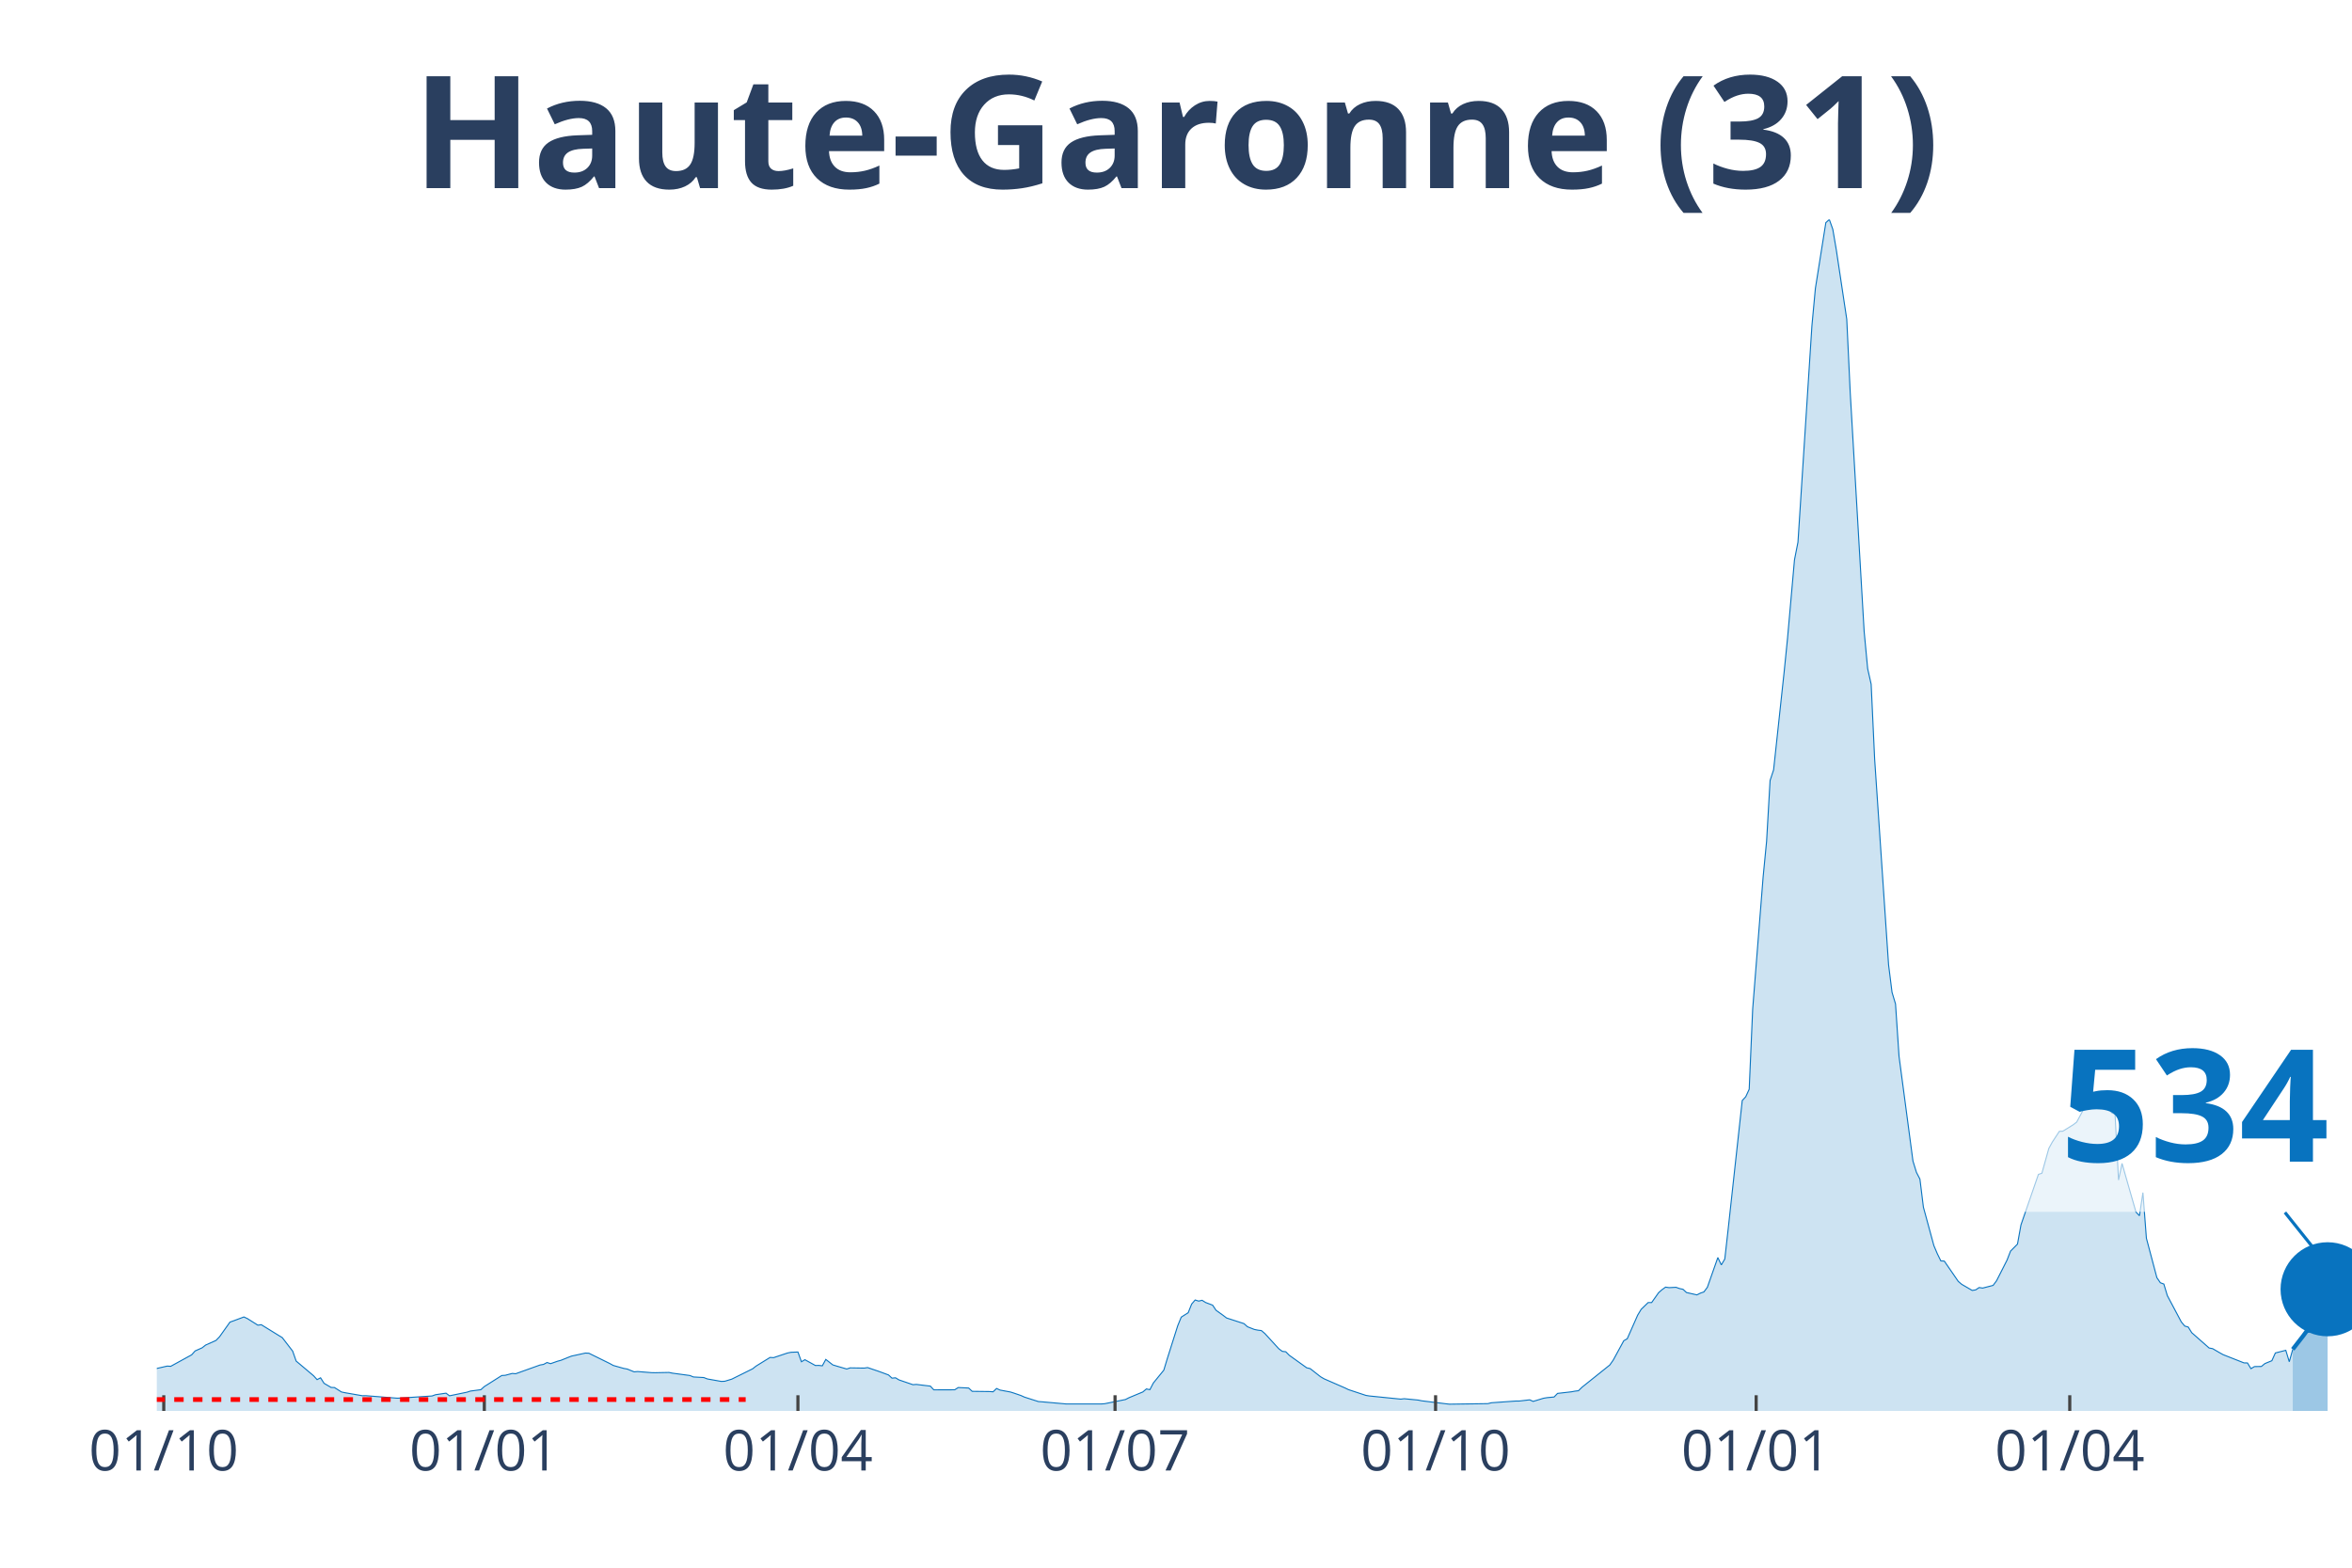
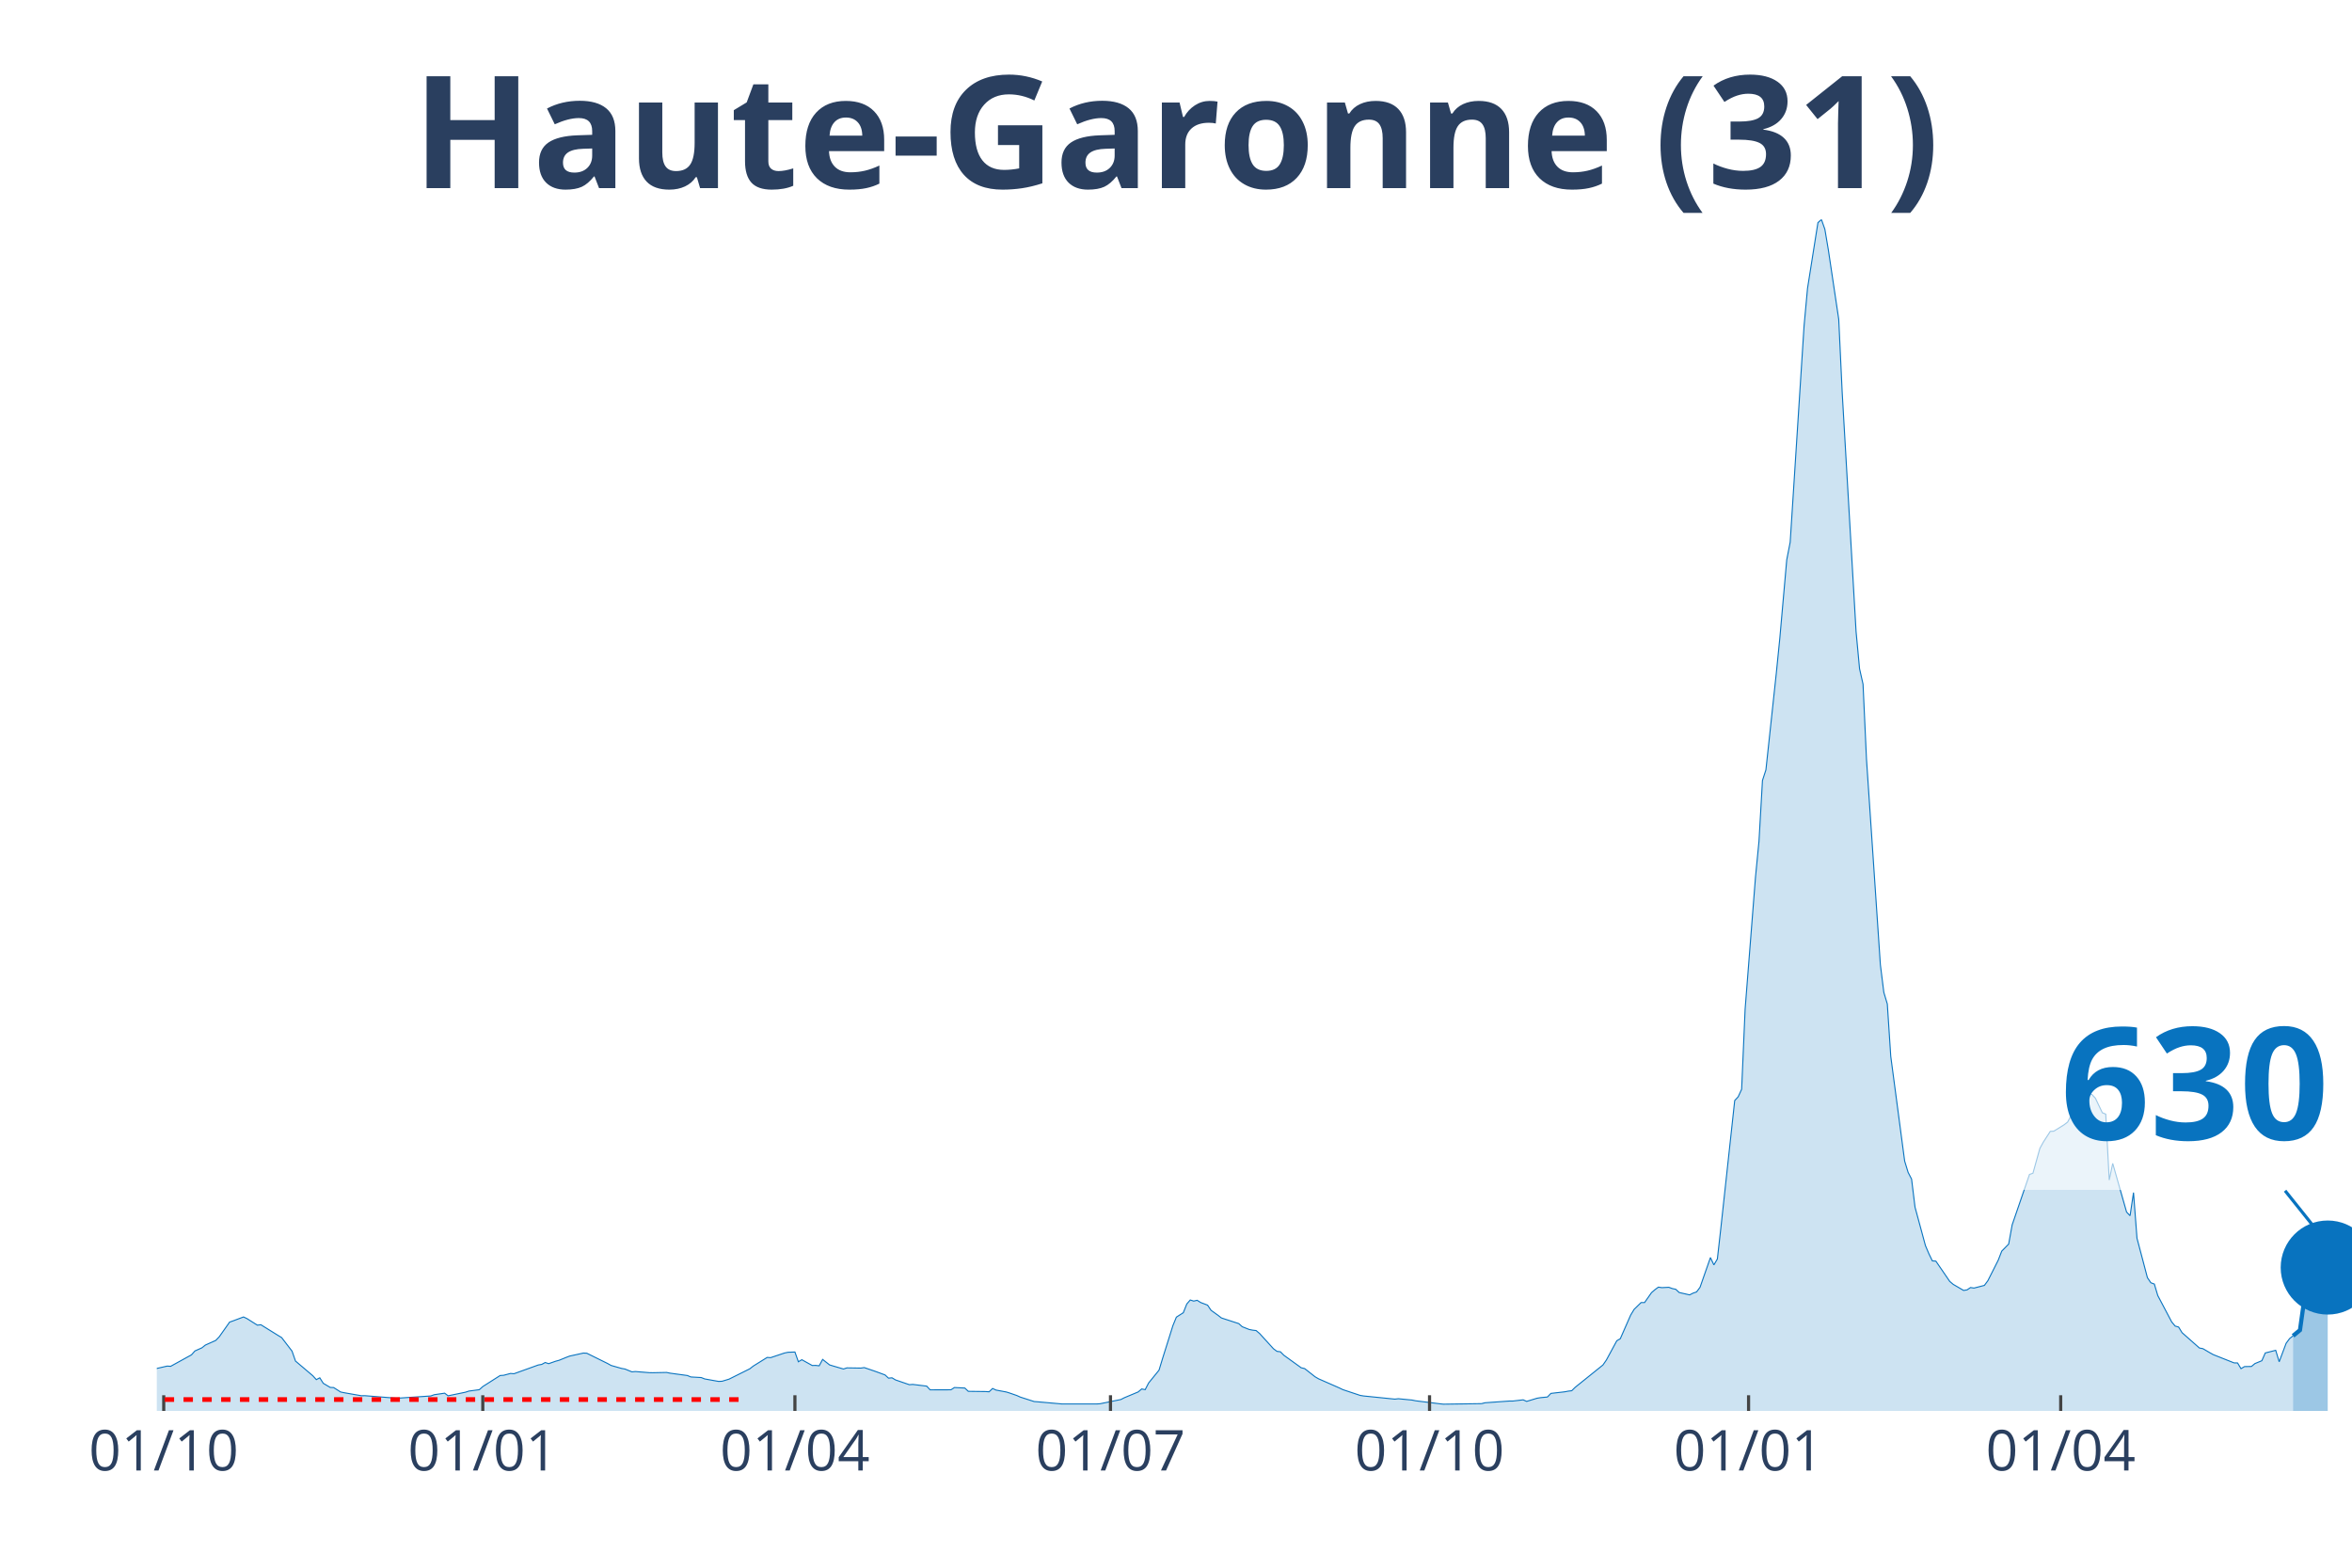
<svg xmlns="http://www.w3.org/2000/svg" class="main-svg" width="1125" height="750" style="" viewBox="0 0 750 500">
  <rect x="0" y="0" width="750" height="500" style="fill: rgb(0, 0, 0); fill-opacity: 0;" />
-   <defs id="defs-ee32b1">
+   <defs id="defs-bc2980">
    <g class="clips">
-       <clipPath id="clipee32b1xyplot" class="plotclip">
+       <clipPath id="clipbc2980xyplot" class="plotclip">
        <rect width="700" height="380" />
      </clipPath>
-       <clipPath class="axesclip" id="clipee32b1x">
+       <clipPath class="axesclip" id="clipbc2980x">
        <rect x="50" y="0" width="700" height="500" />
      </clipPath>
-       <clipPath class="axesclip" id="clipee32b1y">
+       <clipPath class="axesclip" id="clipbc2980y">
        <rect x="0" y="70" width="750" height="380" />
      </clipPath>
-       <clipPath class="axesclip" id="clipee32b1xy">
+       <clipPath class="axesclip" id="clipbc2980xy">
        <rect x="50" y="70" width="700" height="380" />
      </clipPath>
    </g>
    <g class="gradients" />
  </defs>
  <g class="bglayer">
    <rect class="bg" x="50" y="70" width="700" height="380" style="fill: rgb(0, 0, 0); fill-opacity: 0; stroke-width: 0;" />
  </g>
  <g class="layer-below">
    <g class="imagelayer" />
    <g class="shapelayer" />
  </g>
  <g class="cartesianlayer">
    <g class="subplot xy">
      <g class="layer-subplot">
        <g class="shapelayer" />
        <g class="imagelayer" />
      </g>
      <g class="gridlayer">
        <g class="x">
-           <path class="xgrid crisp" transform="translate(52.22,0)" d="M0,70v380" style="stroke: rgb(255, 255, 255); stroke-opacity: 1; stroke-width: 1px;" />
-           <path class="xgrid crisp" transform="translate(154.44,0)" d="M0,70v380" style="stroke: rgb(255, 255, 255); stroke-opacity: 1; stroke-width: 1px;" />
-           <path class="xgrid crisp" transform="translate(254.44,0)" d="M0,70v380" style="stroke: rgb(255, 255, 255); stroke-opacity: 1; stroke-width: 1px;" />
-           <path class="xgrid crisp" transform="translate(355.56,0)" d="M0,70v380" style="stroke: rgb(255, 255, 255); stroke-opacity: 1; stroke-width: 1px;" />
-           <path class="xgrid crisp" transform="translate(457.78,0)" d="M0,70v380" style="stroke: rgb(255, 255, 255); stroke-opacity: 1; stroke-width: 1px;" />
-           <path class="xgrid crisp" transform="translate(560,0)" d="M0,70v380" style="stroke: rgb(255, 255, 255); stroke-opacity: 1; stroke-width: 1px;" />
-           <path class="xgrid crisp" transform="translate(660,0)" d="M0,70v380" style="stroke: rgb(255, 255, 255); stroke-opacity: 1; stroke-width: 1px;" />
+           <path class="xgrid crisp" transform="translate(52.21,0)" d="M0,70v380" style="stroke: rgb(255, 255, 255); stroke-opacity: 1; stroke-width: 1px;" />
+           <path class="xgrid crisp" transform="translate(153.95,0)" d="M0,70v380" style="stroke: rgb(255, 255, 255); stroke-opacity: 1; stroke-width: 1px;" />
+           <path class="xgrid crisp" transform="translate(253.48,0)" d="M0,70v380" style="stroke: rgb(255, 255, 255); stroke-opacity: 1; stroke-width: 1px;" />
+           <path class="xgrid crisp" transform="translate(354.11,0)" d="M0,70v380" style="stroke: rgb(255, 255, 255); stroke-opacity: 1; stroke-width: 1px;" />
+           <path class="xgrid crisp" transform="translate(455.85,0)" d="M0,70v380" style="stroke: rgb(255, 255, 255); stroke-opacity: 1; stroke-width: 1px;" />
+           <path class="xgrid crisp" transform="translate(557.58,0)" d="M0,70v380" style="stroke: rgb(255, 255, 255); stroke-opacity: 1; stroke-width: 1px;" />
+           <path class="xgrid crisp" transform="translate(657.11,0)" d="M0,70v380" style="stroke: rgb(255, 255, 255); stroke-opacity: 1; stroke-width: 1px;" />
        </g>
        <g class="y" />
      </g>
      <g class="zerolinelayer" />
      <path class="xlines-below" />
      <path class="ylines-below" />
      <g class="overlines-below" />
      <g class="xaxislayer-below" />
      <g class="yaxislayer-below" />
      <g class="overaxes-below" />
-       <g class="plot" transform="translate(50, 70)" clip-path="url('#clipee32b1xyplot')">
+       <g class="plot" transform="translate(50, 70)" clip-path="url('#clipbc2980xyplot')">
        <g class="scatterlayer mlayer">
-           <g class="trace scatter tracead9d5a" style="stroke-miterlimit: 2;">
+           <g class="trace scatter tracebb60c6" style="stroke-miterlimit: 2;">
            <g class="fills">
              <g>
-                 <path class="js-fill" d="M681.11,380L-151.11,380L-151.11,379.67L-114.44,379.77L-113.33,379.72L-63.33,378.03L-62.22,377.88L-44.44,376.02L-43.33,375.85L-33.33,374.67L-32.22,373.55L-26.67,371.07L-25.56,369.92L-18.89,365.99L-17.78,365.2L-14.44,362.31L-13.33,362.04L-10,362.4L-8.89,363.49L-6.67,364.4L-5.56,364.5L-2.22,366.54L-1.11,366.71L3.33,365.7L4.44,365.77L11.11,362.11L12.22,360.87L14.44,359.88L15.56,359L18.89,357.51L20,356.36L23.33,351.67L24.44,351.28L27.78,350.03L28.89,350.55L32.22,352.65L33.33,352.51L38.89,355.94L40,356.61L43.33,360.94L44.44,364.1L50,368.79L51.11,370.02L52.22,369.44L53.33,371.19L55.56,372.5L56.67,372.55L58.89,373.96L60,374.19L65.56,375.16L66.67,375.14L76.67,375.94L77.78,375.9L87.78,375.23L88.89,374.83L92.22,374.34L93.33,375.18L98.89,374.03L100,373.67L103.33,373.23L104.44,372.23L110,368.71L111.11,368.64L113.33,368.05L114.44,368.14L122.22,365.35L123.33,365.16L124.44,364.56L125.56,364.93L127.78,364.15L128.89,363.85L131.11,362.95L132.22,362.52L136.67,361.55L137.78,361.6L144.44,364.88L145.56,365.5L148.89,366.44L150,366.64L152.22,367.54L153.33,367.44L157.78,367.8L158.89,367.82L163.33,367.73L164.44,367.96L170,368.71L171.11,369.17L174.44,369.36L175.56,369.8L180,370.59L181.11,370.54L183.33,369.87L184.44,369.32L190,366.56L191.11,365.69L195.56,362.94L196.67,363.01L201.11,361.53L202.22,361.3L204.44,361.21L205.56,364.32L206.67,363.67L207.78,364.28L210,365.51L211.11,365.49L212.22,365.61L213.33,363.57L215.56,365.32L216.67,365.66L220,366.63L221.11,366.27L225.56,366.34L226.67,366.18L230,367.31L231.11,367.71L233.33,368.53L234.44,369.55L235.56,369.44L236.67,370.11L241.11,371.63L242.22,371.55L246.67,372.09L247.78,373.28L254.44,373.26L255.56,372.54L258.89,372.7L260,373.75L265.56,373.82L266.67,373.9L267.78,372.84L268.89,373.35L272.22,373.97L273.33,374.32L275.56,375.09L276.67,375.59L281.11,377.01L282.22,377.09L290,377.78L291.11,377.78L301.11,377.78L302.22,377.71L308.89,376.36L310,375.79L314.44,373.94L315.56,372.99L316.67,373.22L317.78,371.09L321.11,367L322.22,363.33L325.56,352.8L326.67,350.09L328.89,348.67L330,345.9L331.11,344.62L332.22,344.97L333.33,344.72L334.44,345.42L336.67,346.26L337.78,347.91L340,349.5L341.11,350.35L346.67,352.15L347.78,353.15L350,354.02L351.11,354.24L352.22,354.37L353.33,355.31L357.78,360.17L358.89,361L360,361.13L361.11,362.25L366.67,366.24L367.78,366.5L371.11,369.11L372.22,369.76L378.89,372.67L380,373.21L385.56,375.05L386.67,375.23L396.67,376.24L397.78,376.11L402.22,376.54L403.33,376.77L411.11,377.73L412.22,377.85L424.44,377.68L425.56,377.4L433.33,376.85L434.44,376.85L437.78,376.46L438.89,376.96L442.22,375.95L443.33,375.77L445.56,375.56L446.67,374.41L451.11,373.9L452.22,373.69L453.33,373.56L454.44,372.47L463.33,365.35L464.44,363.76L467.78,357.62L468.89,356.98L472.22,349.44L473.33,347.6L475.56,345.44L476.67,345.44L478.89,342.29L480,341.32L481.11,340.52L482.22,340.68L484.44,340.57L485.56,340.97L486.67,341.21L487.78,342.24L491.11,342.99L492.22,342.43L493.33,342.05L494.44,340.57L497.78,331.09L498.89,333.43L500,331.55L501.11,321.69L505.56,281.01L506.67,279.81L507.78,277.4L508.89,251.85L512.22,209.71L513.33,198.31L514.44,178.92L515.56,175.55L518.89,144.64L520,133.61L522.22,108.55L523.33,102.92L527.78,33.9L528.89,21.96L532.22,1L533.33,0L534.44,3.13L535.56,9.7L538.89,31.82L540,55.31L544.44,131.44L545.56,143.29L546.67,148.21L547.78,172.09L552.22,237.69L553.33,246.5L554.44,250.2L555.56,266.91L560,300.31L561.11,303.91L562.22,306.06L563.33,315.02L566.67,327.28L567.78,329.89L568.89,332.15L570,332.22L574.44,338.68L575.56,339.63L578.89,341.57L580,341.39L581.11,340.65L582.22,340.82L585.56,339.96L586.67,338.46L590,331.9L591.11,329.03L593.33,326.79L594.44,320.67L600,304.57L601.11,304.19L603.33,296.27L604.44,294.25L606.67,290.84L607.78,290.78L611.11,288.73L612.22,287.87L615.56,281.66L616.67,281.61L617.78,278.81L618.89,278.89L620,279.07L621.11,280.26L623.33,284.89L624.44,285.34L625.56,306.36L626.67,301.06L631.11,316.57L632.22,317.74L633.33,310.37L634.44,324.92L637.78,337.5L638.89,339.12L640,339.53L641.11,343.21L645.56,351.6L646.67,352.93L647.78,353.25L648.89,355.04L654.44,359.93L655.56,360.14L657.78,361.43L658.89,362.05L665.56,364.68L666.67,364.7L667.78,366.52L668.89,365.86L671.11,365.82L672.22,364.9L674.44,363.99L675.56,361.51L678.89,360.67L680,364.32L681.11,360.34" style="fill: rgb(8, 115, 191); fill-opacity: 0.2; stroke-width: 0;" />
+                 <path class="js-fill" d="M681.2,380L-150.39,380L-150.39,379.67L-113.9,379.77L-112.8,379.72L-63.03,378.03L-61.93,377.88L-44.23,376.02L-43.13,375.85L-33.18,374.67L-32.07,373.55L-26.54,371.07L-25.43,369.92L-18.8,365.99L-17.69,365.2L-14.38,362.31L-13.27,362.04L-9.95,362.4L-8.85,363.49L-6.64,364.4L-5.53,364.5L-2.21,366.54L-1.11,366.71L3.32,365.7L4.42,365.77L11.06,362.11L12.16,360.87L14.38,359.88L15.48,359L18.8,357.51L19.91,356.36L23.22,351.67L24.33,351.28L27.65,350.03L28.75,350.55L32.07,352.65L33.18,352.51L38.7,355.94L39.81,356.61L43.13,360.94L44.23,364.1L49.76,368.79L50.87,370.02L51.97,369.44L53.08,371.19L55.29,372.5L56.4,372.55L58.61,373.96L59.72,374.19L65.24,375.16L66.35,375.14L76.3,375.94L77.41,375.9L87.36,375.23L88.47,374.83L91.79,374.34L92.89,375.18L98.42,374.03L99.53,373.67L102.84,373.23L103.95,372.23L109.48,368.71L110.58,368.64L112.8,368.05L113.9,368.14L121.64,365.35L122.75,365.16L123.85,364.56L124.96,364.93L127.17,364.15L128.28,363.85L130.49,362.95L131.6,362.52L136.02,361.55L137.12,361.6L143.76,364.88L144.87,365.5L148.18,366.44L149.29,366.64L151.5,367.54L152.61,367.44L157.03,367.8L158.14,367.82L162.56,367.73L163.67,367.96L169.19,368.71L170.3,369.17L173.62,369.36L174.72,369.8L179.15,370.59L180.25,370.54L182.46,369.87L183.57,369.32L189.1,366.56L190.21,365.69L194.63,362.94L195.73,363.01L200.16,361.53L201.26,361.3L203.48,361.21L204.58,364.32L205.69,363.67L206.79,364.28L209,365.51L210.11,365.49L211.22,365.61L212.32,363.57L214.53,365.32L215.64,365.66L218.96,366.63L220.06,366.27L224.49,366.34L225.59,366.18L228.91,367.31L230.02,367.71L232.23,368.53L233.33,369.55L234.44,369.44L235.55,370.11L239.97,371.63L241.07,371.55L245.5,372.09L246.6,373.28L253.24,373.26L254.34,372.54L257.66,372.7L258.77,373.75L264.3,373.82L265.4,373.9L266.51,372.84L267.61,373.35L270.93,373.97L272.04,374.32L274.25,375.09L275.36,375.59L279.78,377.01L280.88,377.09L288.63,377.78L289.73,377.78L299.68,377.78L300.79,377.71L307.42,376.36L308.53,375.79L312.95,373.94L314.06,372.99L315.17,373.22L316.27,371.09L319.59,367L320.7,363.33L324.01,352.8L325.12,350.09L327.33,348.67L328.44,345.9L329.54,344.62L330.65,344.97L331.75,344.72L332.86,345.42L335.07,346.26L336.18,347.91L338.39,349.5L339.49,350.35L345.02,352.15L346.13,353.15L348.34,354.02L349.45,354.24L350.55,354.37L351.66,355.31L356.08,360.17L357.19,361L358.29,361.13L359.4,362.25L364.93,366.24L366.03,366.5L369.35,369.11L370.46,369.76L377.09,372.67L378.2,373.21L383.73,375.05L384.83,375.23L394.79,376.24L395.89,376.11L400.32,376.54L401.42,376.77L409.16,377.73L410.27,377.85L422.43,377.68L423.54,377.4L431.28,376.85L432.39,376.85L435.7,376.46L436.81,376.96L440.13,375.95L441.23,375.77L443.44,375.56L444.55,374.41L448.97,373.9L450.08,373.69L451.18,373.56L452.29,372.47L461.14,365.35L462.24,363.76L465.56,357.62L466.67,356.98L469.98,349.44L471.09,347.6L473.3,345.44L474.41,345.44L476.62,342.29L477.73,341.32L478.83,340.52L479.94,340.68L482.15,340.57L483.25,340.97L484.36,341.21L485.47,342.24L488.78,342.99L489.89,342.43L491,342.05L492.1,340.57L495.42,331.09L496.52,333.43L497.63,331.55L498.74,321.69L503.16,281.01L504.27,279.81L505.37,277.4L506.48,251.85L509.79,209.71L510.9,198.31L512.01,178.92L513.11,175.55L516.43,144.64L517.54,133.61L519.75,108.55L520.85,102.92L525.28,33.9L526.38,21.96L529.7,1L530.81,0L531.91,3.13L533.02,9.7L536.33,31.82L537.44,55.31L541.86,131.44L542.97,143.29L544.08,148.21L545.18,172.09L549.61,237.69L550.71,246.5L551.82,250.2L552.92,266.91L557.35,300.31L558.45,303.91L559.56,306.06L560.66,315.02L563.98,327.28L565.09,329.89L566.19,332.15L567.3,332.22L571.72,338.68L572.83,339.63L576.15,341.57L577.25,341.39L578.36,340.65L579.46,340.82L582.78,339.96L583.89,338.46L587.2,331.9L588.31,329.03L590.52,326.79L591.63,320.67L597.16,304.57L598.26,304.19L600.47,296.27L601.58,294.25L603.79,290.84L604.9,290.78L608.21,288.73L609.32,287.87L612.64,281.66L613.74,281.61L614.85,278.81L615.96,278.89L617.06,279.07L618.17,280.26L620.38,284.89L621.48,285.34L622.59,306.36L623.7,301.06L628.12,316.57L629.23,317.74L630.33,310.37L631.44,324.92L634.76,337.5L635.86,339.12L636.97,339.53L638.07,343.21L642.5,351.6L643.6,352.93L644.71,353.25L645.81,355.04L651.34,359.93L652.45,360.14L654.66,361.43L655.77,362.05L662.4,364.68L663.51,364.7L664.61,366.52L665.72,365.86L667.93,365.82L669.04,364.9L671.25,363.99L672.35,361.51L675.67,360.67L676.78,364.32L678.99,358.44L680.09,356.94L681.2,356.05" style="fill: rgb(8, 115, 191); fill-opacity: 0.2; stroke-width: 0;" />
              </g>
            </g>
            <g class="errorbars" />
            <g class="lines">
-               <path class="js-line" d="M-151.11,379.67L-114.44,379.77L-113.33,379.72L-63.33,378.03L-62.22,377.88L-44.44,376.02L-43.33,375.85L-33.33,374.67L-32.22,373.55L-26.67,371.07L-25.56,369.92L-18.89,365.99L-17.78,365.2L-14.44,362.31L-13.33,362.04L-10,362.4L-8.89,363.49L-6.67,364.4L-5.56,364.5L-2.22,366.54L-1.11,366.71L3.33,365.7L4.44,365.77L11.11,362.11L12.22,360.87L14.44,359.88L15.56,359L18.89,357.51L20,356.36L23.33,351.67L24.44,351.28L27.78,350.03L28.89,350.55L32.22,352.65L33.33,352.51L38.89,355.94L40,356.61L43.33,360.94L44.44,364.1L50,368.79L51.11,370.02L52.22,369.44L53.33,371.19L55.56,372.5L56.67,372.55L58.89,373.96L60,374.19L65.56,375.16L66.67,375.14L76.67,375.94L77.78,375.9L87.78,375.23L88.89,374.83L92.22,374.34L93.33,375.18L98.89,374.03L100,373.67L103.33,373.23L104.44,372.23L110,368.71L111.11,368.64L113.33,368.05L114.44,368.14L122.22,365.35L123.33,365.16L124.44,364.56L125.56,364.93L127.78,364.15L128.89,363.85L131.11,362.95L132.22,362.52L136.67,361.55L137.78,361.6L144.44,364.88L145.56,365.5L148.89,366.44L150,366.64L152.22,367.54L153.33,367.44L157.78,367.8L158.89,367.82L163.33,367.73L164.44,367.96L170,368.71L171.11,369.17L174.44,369.36L175.56,369.8L180,370.59L181.11,370.54L183.33,369.87L184.44,369.32L190,366.56L191.11,365.69L195.56,362.94L196.67,363.01L201.11,361.53L202.22,361.3L204.44,361.21L205.56,364.32L206.67,363.67L207.78,364.28L210,365.51L211.11,365.49L212.22,365.61L213.33,363.57L215.56,365.32L216.67,365.66L220,366.63L221.11,366.27L225.56,366.34L226.67,366.18L230,367.31L231.11,367.71L233.33,368.53L234.44,369.55L235.56,369.44L236.67,370.11L241.11,371.63L242.22,371.55L246.67,372.09L247.78,373.28L254.44,373.26L255.56,372.54L258.89,372.7L260,373.75L265.56,373.82L266.67,373.9L267.78,372.84L268.89,373.35L272.22,373.97L273.33,374.32L275.56,375.09L276.67,375.59L281.11,377.01L282.22,377.09L290,377.78L291.11,377.78L301.11,377.78L302.22,377.71L308.89,376.36L310,375.79L314.44,373.94L315.56,372.99L316.67,373.22L317.78,371.09L321.11,367L322.22,363.33L325.56,352.8L326.67,350.09L328.89,348.67L330,345.9L331.11,344.62L332.22,344.97L333.33,344.72L334.44,345.42L336.67,346.26L337.78,347.91L340,349.5L341.11,350.35L346.67,352.15L347.78,353.15L350,354.02L351.11,354.24L352.22,354.37L353.33,355.31L357.78,360.17L358.89,361L360,361.13L361.11,362.25L366.67,366.24L367.78,366.5L371.11,369.11L372.22,369.76L378.89,372.67L380,373.21L385.56,375.05L386.67,375.23L396.67,376.24L397.78,376.11L402.22,376.54L403.33,376.77L411.11,377.73L412.22,377.85L424.44,377.68L425.56,377.4L433.33,376.85L434.44,376.85L437.78,376.46L438.89,376.96L442.22,375.95L443.33,375.77L445.56,375.56L446.67,374.41L451.11,373.9L452.22,373.69L453.33,373.56L454.44,372.47L463.33,365.35L464.44,363.76L467.78,357.62L468.89,356.98L472.22,349.44L473.33,347.6L475.56,345.44L476.67,345.44L478.89,342.29L480,341.32L481.11,340.52L482.22,340.68L484.44,340.57L485.56,340.97L486.67,341.21L487.78,342.24L491.11,342.99L492.22,342.43L493.33,342.05L494.44,340.57L497.78,331.09L498.89,333.43L500,331.55L501.11,321.69L505.56,281.01L506.67,279.81L507.78,277.4L508.89,251.85L512.22,209.71L513.33,198.31L514.44,178.92L515.56,175.55L518.89,144.64L520,133.61L522.22,108.55L523.33,102.92L527.78,33.9L528.89,21.96L532.22,1L533.33,0L534.44,3.13L535.56,9.7L538.89,31.82L540,55.31L544.44,131.44L545.56,143.29L546.67,148.21L547.78,172.09L552.22,237.69L553.33,246.5L554.44,250.2L555.56,266.91L560,300.31L561.11,303.91L562.22,306.06L563.33,315.02L566.67,327.28L567.78,329.89L568.89,332.15L570,332.22L574.44,338.68L575.56,339.63L578.89,341.57L580,341.39L581.11,340.65L582.22,340.82L585.56,339.96L586.67,338.46L590,331.9L591.11,329.03L593.33,326.79L594.44,320.67L600,304.57L601.11,304.19L603.33,296.27L604.44,294.25L606.67,290.84L607.78,290.78L611.11,288.73L612.22,287.87L615.56,281.66L616.67,281.61L617.78,278.81L618.89,278.89L620,279.07L621.11,280.26L623.33,284.89L624.44,285.34L625.56,306.36L626.67,301.06L631.11,316.57L632.22,317.74L633.33,310.37L634.44,324.92L637.78,337.5L638.89,339.12L640,339.53L641.11,343.21L645.56,351.6L646.67,352.93L647.78,353.25L648.89,355.04L654.44,359.93L655.56,360.14L657.78,361.43L658.89,362.05L665.56,364.68L666.67,364.7L667.78,366.52L668.89,365.86L671.11,365.82L672.22,364.9L674.44,363.99L675.56,361.51L678.89,360.67L680,364.32L681.11,360.34" style="vector-effect: non-scaling-stroke; fill: none; stroke: rgb(8, 115, 191); stroke-opacity: 1; stroke-width: 0.5px; opacity: 1;" />
+               <path class="js-line" d="M-150.39,379.67L-113.9,379.77L-112.8,379.72L-63.03,378.03L-61.93,377.88L-44.23,376.02L-43.13,375.85L-33.18,374.67L-32.07,373.55L-26.54,371.07L-25.43,369.92L-18.8,365.99L-17.69,365.2L-14.38,362.31L-13.27,362.04L-9.95,362.4L-8.85,363.49L-6.64,364.4L-5.53,364.5L-2.21,366.54L-1.11,366.71L3.32,365.7L4.42,365.77L11.06,362.11L12.16,360.87L14.38,359.88L15.48,359L18.8,357.51L19.91,356.36L23.22,351.67L24.33,351.28L27.65,350.03L28.75,350.55L32.07,352.65L33.18,352.51L38.7,355.94L39.81,356.61L43.13,360.94L44.23,364.1L49.76,368.79L50.87,370.02L51.97,369.44L53.08,371.19L55.29,372.5L56.4,372.55L58.61,373.96L59.72,374.19L65.24,375.16L66.35,375.14L76.3,375.94L77.41,375.9L87.36,375.23L88.47,374.83L91.79,374.34L92.89,375.18L98.42,374.03L99.53,373.67L102.84,373.23L103.95,372.23L109.48,368.71L110.58,368.64L112.8,368.05L113.9,368.14L121.64,365.35L122.75,365.16L123.85,364.56L124.96,364.93L127.17,364.15L128.28,363.85L130.49,362.95L131.6,362.52L136.02,361.55L137.12,361.6L143.76,364.88L144.87,365.5L148.18,366.44L149.29,366.64L151.5,367.54L152.61,367.44L157.03,367.8L158.14,367.82L162.56,367.73L163.67,367.96L169.19,368.71L170.3,369.17L173.62,369.36L174.72,369.8L179.15,370.59L180.25,370.54L182.46,369.87L183.57,369.32L189.1,366.56L190.21,365.69L194.63,362.94L195.73,363.01L200.16,361.53L201.26,361.3L203.48,361.21L204.58,364.32L205.69,363.67L206.79,364.28L209,365.51L210.11,365.49L211.22,365.61L212.32,363.57L214.53,365.32L215.64,365.66L218.96,366.63L220.06,366.27L224.49,366.34L225.59,366.18L228.91,367.31L230.02,367.71L232.23,368.53L233.33,369.55L234.44,369.44L235.55,370.11L239.97,371.63L241.07,371.55L245.5,372.09L246.6,373.28L253.24,373.26L254.34,372.54L257.66,372.7L258.77,373.75L264.3,373.82L265.4,373.9L266.51,372.84L267.61,373.35L270.93,373.97L272.04,374.32L274.25,375.09L275.36,375.59L279.78,377.01L280.88,377.09L288.63,377.78L289.73,377.78L299.68,377.78L300.79,377.71L307.42,376.36L308.53,375.79L312.95,373.94L314.06,372.99L315.17,373.22L316.27,371.09L319.59,367L320.7,363.33L324.01,352.8L325.12,350.09L327.33,348.67L328.44,345.9L329.54,344.62L330.65,344.97L331.75,344.72L332.86,345.42L335.07,346.26L336.18,347.91L338.39,349.5L339.49,350.35L345.02,352.15L346.13,353.15L348.34,354.02L349.45,354.24L350.55,354.37L351.66,355.31L356.08,360.17L357.19,361L358.29,361.13L359.4,362.25L364.93,366.24L366.03,366.5L369.35,369.11L370.46,369.76L377.09,372.67L378.2,373.21L383.73,375.05L384.83,375.23L394.79,376.24L395.89,376.11L400.32,376.54L401.42,376.77L409.16,377.73L410.27,377.85L422.43,377.68L423.54,377.4L431.28,376.85L432.39,376.85L435.7,376.46L436.81,376.96L440.13,375.95L441.23,375.77L443.44,375.56L444.55,374.41L448.97,373.9L450.08,373.69L451.18,373.56L452.29,372.47L461.14,365.35L462.24,363.76L465.56,357.62L466.67,356.98L469.98,349.44L471.09,347.6L473.3,345.44L474.41,345.44L476.62,342.29L477.73,341.32L478.83,340.52L479.94,340.68L482.15,340.57L483.25,340.97L484.36,341.21L485.47,342.24L488.78,342.99L489.89,342.43L491,342.05L492.1,340.57L495.42,331.09L496.52,333.43L497.63,331.55L498.74,321.69L503.16,281.01L504.27,279.81L505.37,277.4L506.48,251.85L509.79,209.71L510.9,198.31L512.01,178.92L513.11,175.55L516.43,144.64L517.54,133.61L519.75,108.55L520.85,102.92L525.28,33.9L526.38,21.96L529.7,1L530.81,0L531.91,3.13L533.02,9.7L536.33,31.82L537.44,55.31L541.86,131.44L542.97,143.29L544.08,148.21L545.18,172.09L549.61,237.69L550.71,246.5L551.82,250.2L552.92,266.91L557.35,300.31L558.45,303.91L559.56,306.06L560.66,315.02L563.98,327.28L565.09,329.89L566.19,332.15L567.3,332.22L571.72,338.68L572.83,339.63L576.15,341.57L577.25,341.39L578.36,340.65L579.46,340.82L582.78,339.96L583.89,338.46L587.2,331.9L588.31,329.03L590.52,326.79L591.63,320.67L597.16,304.57L598.26,304.19L600.47,296.27L601.58,294.25L603.79,290.84L604.9,290.78L608.21,288.73L609.32,287.87L612.64,281.66L613.74,281.61L614.85,278.81L615.96,278.89L617.06,279.07L618.17,280.26L620.38,284.89L621.48,285.34L622.59,306.36L623.7,301.06L628.12,316.57L629.23,317.74L630.33,310.37L631.44,324.92L634.76,337.5L635.86,339.12L636.97,339.53L638.07,343.21L642.5,351.6L643.6,352.93L644.71,353.25L645.81,355.04L651.34,359.93L652.45,360.14L654.66,361.43L655.77,362.05L662.4,364.68L663.51,364.7L664.61,366.52L665.72,365.86L667.93,365.82L669.04,364.9L671.25,363.99L672.35,361.51L675.67,360.67L676.78,364.32L678.99,358.44L680.09,356.94L681.2,356.05" style="vector-effect: non-scaling-stroke; fill: none; stroke: rgb(8, 115, 191); stroke-opacity: 1; stroke-width: 0.5px; opacity: 1;" />
            </g>
            <g class="points" />
            <g class="text" />
          </g>
-           <g class="trace scatter tracecc425a" style="stroke-miterlimit: 2;">
+           <g class="trace scatter traceb86383" style="stroke-miterlimit: 2;">
            <g class="fills">
              <g>
-                 <path class="js-fill" d="M692.22,380L681.11,380L681.11,360.34L684.44,356.05L685.56,354.54L686.67,354.25L687.78,346.32L688.89,346.73L690,345.06L692.22,341.2" style="fill: rgb(8, 115, 191); fill-opacity: 0.4; stroke-width: 0;" />
+                 <path class="js-fill" d="M692.26,380L681.2,380L681.2,356.05L683.41,354.23L684.52,346.29L685.62,346.69L686.73,345L690.05,339.93L691.15,339.4L692.26,334.27" style="fill: rgb(8, 115, 191); fill-opacity: 0.4; stroke-width: 0;" />
              </g>
            </g>
            <g class="errorbars" />
            <g class="lines">
-               <path class="js-line" d="M681.11,360.34L684.44,356.05L685.56,354.54L686.67,354.25L687.78,346.32L688.89,346.73L690,345.06L692.22,341.2" style="vector-effect: non-scaling-stroke; fill: none; stroke: rgb(8, 115, 191); stroke-opacity: 1; stroke-width: 2px; opacity: 1;" />
+               <path class="js-line" d="M681.2,356.05L683.41,354.23L684.52,346.29L685.62,346.69L686.73,345L690.05,339.93L691.15,339.4L692.26,334.27" style="vector-effect: non-scaling-stroke; fill: none; stroke: rgb(8, 115, 191); stroke-opacity: 1; stroke-width: 2px; opacity: 1;" />
            </g>
            <g class="points" />
            <g class="text" />
          </g>
-           <g class="trace scatter trace1d8107" style="stroke-miterlimit: 2; opacity: 1;">
+           <g class="trace scatter traceb50073" style="stroke-miterlimit: 2; opacity: 1;">
            <g class="fills" />
            <g class="errorbars" />
            <g class="lines" />
            <g class="points">
-               <path class="point" transform="translate(692.22,341.2)" d="M15,0A15,15 0 1,1 0,-15A15,15 0 0,1 15,0Z" style="opacity: 1; stroke-width: 0px; fill: rgb(8, 115, 191); fill-opacity: 1;" />
+               <path class="point" transform="translate(692.26,334.27)" d="M15,0A15,15 0 1,1 0,-15A15,15 0 0,1 15,0Z" style="opacity: 1; stroke-width: 0px; fill: rgb(8, 115, 191); fill-opacity: 1;" />
            </g>
            <g class="text" />
          </g>
        </g>
      </g>
      <g class="overplot" />
      <path class="xlines-above crisp" style="fill: none; stroke-width: 1px; stroke: rgb(0, 0, 0); stroke-opacity: 0;" d="" />
      <path class="ylines-above crisp" style="fill: none;" d="M0,0" />
      <g class="overlines-above" />
      <g class="xaxislayer-above">
-         <path class="xtick ticks crisp" d="M0,450v-5" transform="translate(52.22,0)" style="stroke: rgb(68, 68, 68); stroke-opacity: 1; stroke-width: 1px;" />
-         <path class="xtick ticks crisp" d="M0,450v-5" transform="translate(154.44,0)" style="stroke: rgb(68, 68, 68); stroke-opacity: 1; stroke-width: 1px;" />
-         <path class="xtick ticks crisp" d="M0,450v-5" transform="translate(254.44,0)" style="stroke: rgb(68, 68, 68); stroke-opacity: 1; stroke-width: 1px;" />
-         <path class="xtick ticks crisp" d="M0,450v-5" transform="translate(355.56,0)" style="stroke: rgb(68, 68, 68); stroke-opacity: 1; stroke-width: 1px;" />
-         <path class="xtick ticks crisp" d="M0,450v-5" transform="translate(457.78,0)" style="stroke: rgb(68, 68, 68); stroke-opacity: 1; stroke-width: 1px;" />
-         <path class="xtick ticks crisp" d="M0,450v-5" transform="translate(560,0)" style="stroke: rgb(68, 68, 68); stroke-opacity: 1; stroke-width: 1px;" />
-         <path class="xtick ticks crisp" d="M0,450v-5" transform="translate(660,0)" style="stroke: rgb(68, 68, 68); stroke-opacity: 1; stroke-width: 1px;" />
+         <path class="xtick ticks crisp" d="M0,450v-5" transform="translate(52.21,0)" style="stroke: rgb(68, 68, 68); stroke-opacity: 1; stroke-width: 1px;" />
+         <path class="xtick ticks crisp" d="M0,450v-5" transform="translate(153.95,0)" style="stroke: rgb(68, 68, 68); stroke-opacity: 1; stroke-width: 1px;" />
+         <path class="xtick ticks crisp" d="M0,450v-5" transform="translate(253.48,0)" style="stroke: rgb(68, 68, 68); stroke-opacity: 1; stroke-width: 1px;" />
+         <path class="xtick ticks crisp" d="M0,450v-5" transform="translate(354.11,0)" style="stroke: rgb(68, 68, 68); stroke-opacity: 1; stroke-width: 1px;" />
+         <path class="xtick ticks crisp" d="M0,450v-5" transform="translate(455.85,0)" style="stroke: rgb(68, 68, 68); stroke-opacity: 1; stroke-width: 1px;" />
+         <path class="xtick ticks crisp" d="M0,450v-5" transform="translate(557.58,0)" style="stroke: rgb(68, 68, 68); stroke-opacity: 1; stroke-width: 1px;" />
+         <path class="xtick ticks crisp" d="M0,450v-5" transform="translate(657.11,0)" style="stroke: rgb(68, 68, 68); stroke-opacity: 1; stroke-width: 1px;" />
        <g class="xtick">
-           <text text-anchor="middle" x="0" y="469" transform="translate(52.22,0)" style="font-family: 'Open Sans', verdana, arial, sans-serif; font-size: 18px; fill: rgb(42, 63, 95); fill-opacity: 1; white-space: pre;">01/10</text>
+           <text text-anchor="middle" x="0" y="469" transform="translate(52.21,0)" style="font-family: 'Open Sans', verdana, arial, sans-serif; font-size: 18px; fill: rgb(42, 63, 95); fill-opacity: 1; white-space: pre;">01/10</text>
        </g>
        <g class="xtick">
-           <text text-anchor="middle" x="0" y="469" transform="translate(154.44,0)" style="font-family: 'Open Sans', verdana, arial, sans-serif; font-size: 18px; fill: rgb(42, 63, 95); fill-opacity: 1; white-space: pre;">01/01</text>
+           <text text-anchor="middle" x="0" y="469" transform="translate(153.95,0)" style="font-family: 'Open Sans', verdana, arial, sans-serif; font-size: 18px; fill: rgb(42, 63, 95); fill-opacity: 1; white-space: pre;">01/01</text>
        </g>
        <g class="xtick">
-           <text text-anchor="middle" x="0" y="469" transform="translate(254.44,0)" style="font-family: 'Open Sans', verdana, arial, sans-serif; font-size: 18px; fill: rgb(42, 63, 95); fill-opacity: 1; white-space: pre;">01/04</text>
+           <text text-anchor="middle" x="0" y="469" transform="translate(253.48,0)" style="font-family: 'Open Sans', verdana, arial, sans-serif; font-size: 18px; fill: rgb(42, 63, 95); fill-opacity: 1; white-space: pre;">01/04</text>
        </g>
        <g class="xtick">
-           <text text-anchor="middle" x="0" y="469" transform="translate(355.56,0)" style="font-family: 'Open Sans', verdana, arial, sans-serif; font-size: 18px; fill: rgb(42, 63, 95); fill-opacity: 1; white-space: pre;">01/07</text>
+           <text text-anchor="middle" x="0" y="469" transform="translate(354.11,0)" style="font-family: 'Open Sans', verdana, arial, sans-serif; font-size: 18px; fill: rgb(42, 63, 95); fill-opacity: 1; white-space: pre;">01/07</text>
        </g>
        <g class="xtick">
-           <text text-anchor="middle" x="0" y="469" transform="translate(457.78,0)" style="font-family: 'Open Sans', verdana, arial, sans-serif; font-size: 18px; fill: rgb(42, 63, 95); fill-opacity: 1; white-space: pre;">01/10</text>
+           <text text-anchor="middle" x="0" y="469" transform="translate(455.85,0)" style="font-family: 'Open Sans', verdana, arial, sans-serif; font-size: 18px; fill: rgb(42, 63, 95); fill-opacity: 1; white-space: pre;">01/10</text>
        </g>
        <g class="xtick">
-           <text text-anchor="middle" x="0" y="469" transform="translate(560,0)" style="font-family: 'Open Sans', verdana, arial, sans-serif; font-size: 18px; fill: rgb(42, 63, 95); fill-opacity: 1; white-space: pre;">01/01</text>
+           <text text-anchor="middle" x="0" y="469" transform="translate(557.58,0)" style="font-family: 'Open Sans', verdana, arial, sans-serif; font-size: 18px; fill: rgb(42, 63, 95); fill-opacity: 1; white-space: pre;">01/01</text>
        </g>
        <g class="xtick">
-           <text text-anchor="middle" x="0" y="469" transform="translate(660,0)" style="font-family: 'Open Sans', verdana, arial, sans-serif; font-size: 18px; fill: rgb(42, 63, 95); fill-opacity: 1; white-space: pre;">01/04</text>
+           <text text-anchor="middle" x="0" y="469" transform="translate(657.11,0)" style="font-family: 'Open Sans', verdana, arial, sans-serif; font-size: 18px; fill: rgb(42, 63, 95); fill-opacity: 1; white-space: pre;">01/04</text>
        </g>
      </g>
      <g class="yaxislayer-above" />
      <g class="overaxes-above" />
    </g>
  </g>
  <g class="polarlayer" />
  <g class="ternarylayer" />
  <g class="geolayer" />
  <g class="funnelarealayer" />
  <g class="pielayer" />
  <g class="treemaplayer" />
  <g class="sunburstlayer" />
  <g class="glimages" />
-   <defs id="topdefs-ee32b1">
+   <defs id="topdefs-bc2980">
    <g class="clips" />
  </defs>
  <g class="layer-above">
    <g class="imagelayer" />
    <g class="shapelayer">
-       <path data-index="0" fill-rule="evenodd" d="M-574.44,446.37L237.78,446.37" clip-path="url('#clipee32b1xy')" style="opacity: 1; stroke: rgb(255, 0, 0); stroke-opacity: 1; fill: rgb(0, 0, 0); fill-opacity: 0; stroke-dasharray: 3px, 3px; stroke-width: 1.5px;" />
+       <path data-index="0" fill-rule="evenodd" d="M-571.48,446.37L236.89,446.37" clip-path="url('#clipbc2980xy')" style="opacity: 1; stroke: rgb(255, 0, 0); stroke-opacity: 1; fill: rgb(0, 0, 0); fill-opacity: 0; stroke-dasharray: 3px, 3px; stroke-width: 1.5px;" />
    </g>
  </g>
  <g class="infolayer">
    <g class="g-gtitle">
      <text class="gtitle" x="375" y="25" text-anchor="middle" dy="0.7em" style="font-family: 'Open Sans', verdana, arial, sans-serif; font-size: 50px; fill: rgb(42, 63, 95); opacity: 1; font-weight: normal; white-space: pre;">
        <tspan style="font-weight:bold">Haute-Garonne (31)</tspan>
      </text>
    </g>
    <g class="g-xtitle" />
    <g class="annotation" data-index="0" style="opacity: 1;">
-       <g class="annotation-text-g" transform="rotate(0,700.22,351.2)">
-         <g class="cursor-pointer" transform="translate(642, 315)">
+       <g class="annotation-text-g" transform="rotate(0,700.26,344.27)">
+         <g class="cursor-pointer" transform="translate(642, 308)">
          <rect class="bg" x="0.5" y="0.5" width="115" height="71" style="stroke-width: 1px; stroke: rgb(0, 0, 0); stroke-opacity: 0; fill: rgb(255, 255, 255); fill-opacity: 0.6;" />
          <text class="annotation-text" text-anchor="middle" x="57.812" y="55.5" style="font-family: 'Open Sans', verdana, arial, sans-serif; font-size: 50px; fill: rgb(8, 115, 191); fill-opacity: 1; white-space: pre;">
-             <tspan style="font-weight:bold">534 </tspan>
+             <tspan style="font-weight:bold">630 </tspan>
          </text>
        </g>
      </g>
      <g class="annotation-arrow-g" style="opacity: 1;">
-         <path d="M728.62,386.7L740.22,401.2" style="stroke-width: 1px; stroke: rgb(8, 115, 191); stroke-opacity: 1; stroke-dasharray: 0px, 0px, 18.569px, 18.569px;" />
+         <path d="M728.66,379.77L740.26,394.27" style="stroke-width: 1px; stroke: rgb(8, 115, 191); stroke-opacity: 1; stroke-dasharray: 0px, 0px, 18.569px, 18.569px;" />
      </g>
    </g>
  </g>
</svg>
